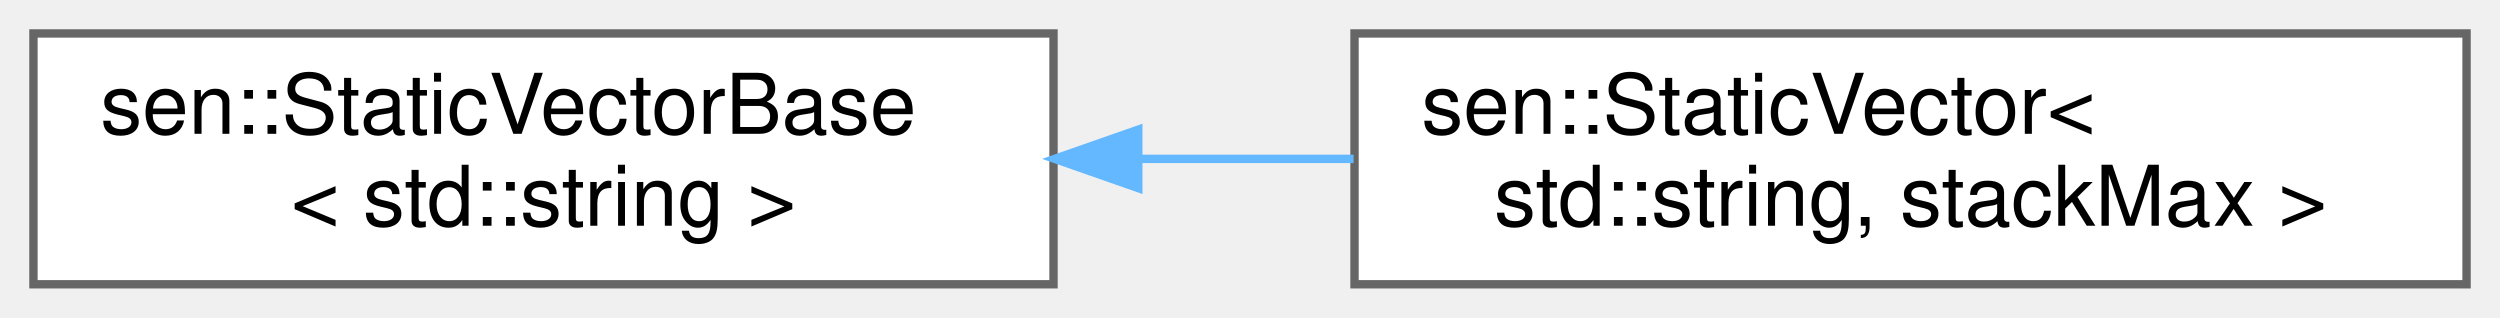
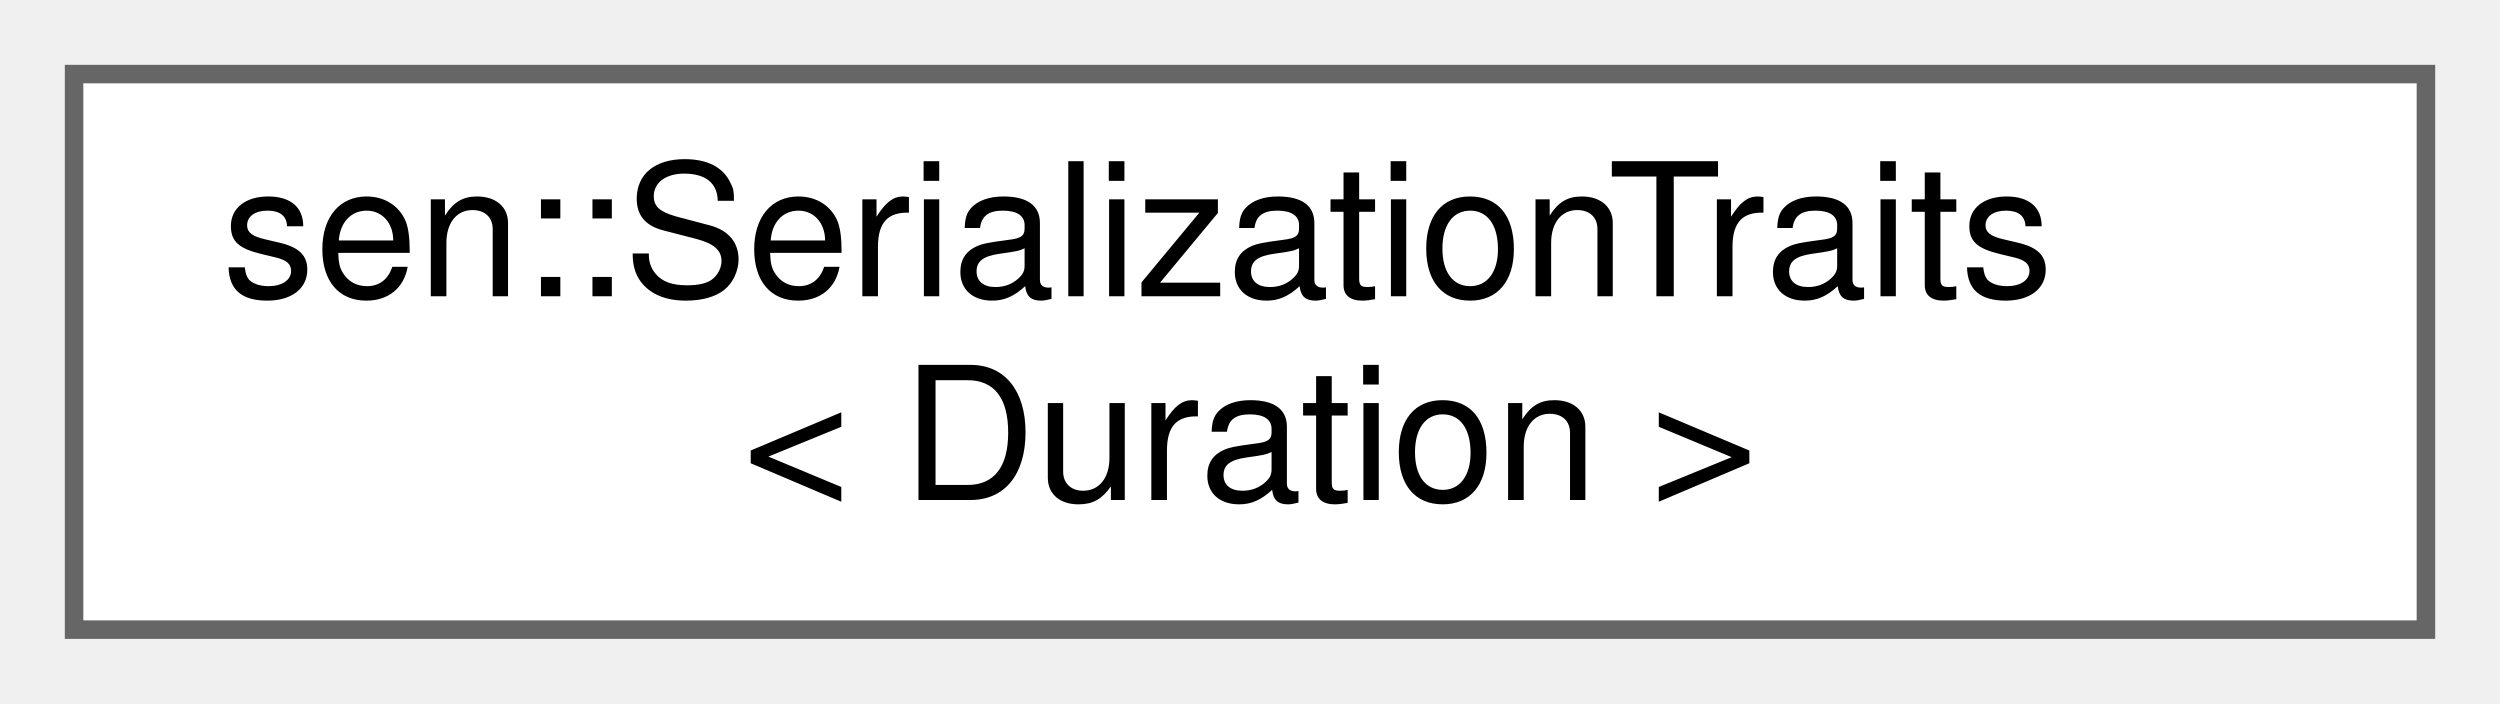
- <svg xmlns="http://www.w3.org/2000/svg" xmlns:xlink="http://www.w3.org/1999/xlink" width="299pt" height="38pt" viewBox="0.00 0.00 299.00 38.00">
+ <svg xmlns="http://www.w3.org/2000/svg" xmlns:xlink="http://www.w3.org/1999/xlink" width="135pt" height="38pt" viewBox="0.00 0.00 135.00 38.00">
  <g id="graph0" class="graph" transform="scale(1 1) rotate(0) translate(4 34)">
    <g id="Node000000" class="node">
      <g id="a_Node000000">
-         <a xlink:href="classsen_1_1_static_vector_base.html" target="_top" xlink:title=" ">
-           <polygon fill="white" stroke="#666666" points="122,-30 0,-30 0,0 122,0 122,-30" />
-           <text text-anchor="start" x="8" y="-18" font-family="Helvetica,sans-Serif" font-size="10.00">sen::StaticVectorBase</text>
-           <text text-anchor="middle" x="61" y="-7" font-family="Helvetica,sans-Serif" font-size="10.00">&lt; std::string &gt;</text>
-         </a>
-       </g>
-     </g>
-     <g id="Node000001" class="node">
-       <g id="a_Node000001">
-         <a xlink:href="classsen_1_1_static_vector.html" target="_top" xlink:title=" ">
-           <polygon fill="white" stroke="#666666" points="291,-30 158,-30 158,0 291,0 291,-30" />
-           <text text-anchor="start" x="166" y="-18" font-family="Helvetica,sans-Serif" font-size="10.00">sen::StaticVector&lt;</text>
-           <text text-anchor="middle" x="224.5" y="-7" font-family="Helvetica,sans-Serif" font-size="10.00"> std::string, stackMax &gt;</text>
-         </a>
-       </g>
-     </g>
-     <g id="edge27_Node000000_Node000001" class="edge">
-       <g id="a_edge27_Node000000_Node000001">
-         <a xlink:title=" ">
-           <path fill="none" stroke="#63b8ff" d="M132.38,-15C140.85,-15 149.49,-15 157.89,-15" />
-           <polygon fill="#63b8ff" stroke="#63b8ff" points="132.14,-11.5 122.14,-15 132.14,-18.5 132.14,-11.5" />
+         <a xlink:href="structsen_1_1_serialization_traits_3_01_duration_01_4.html" target="_top" xlink:title=" ">
+           <polygon fill="white" stroke="#666666" points="127,-30 0,-30 0,0 127,0 127,-30" />
+           <text text-anchor="start" x="8" y="-18" font-family="Helvetica,sans-Serif" font-size="10.00">sen::SerializationTraits</text>
+           <text text-anchor="middle" x="63.5" y="-7" font-family="Helvetica,sans-Serif" font-size="10.00">&lt; Duration &gt;</text>
        </a>
      </g>
    </g>
  </g>
</svg>
